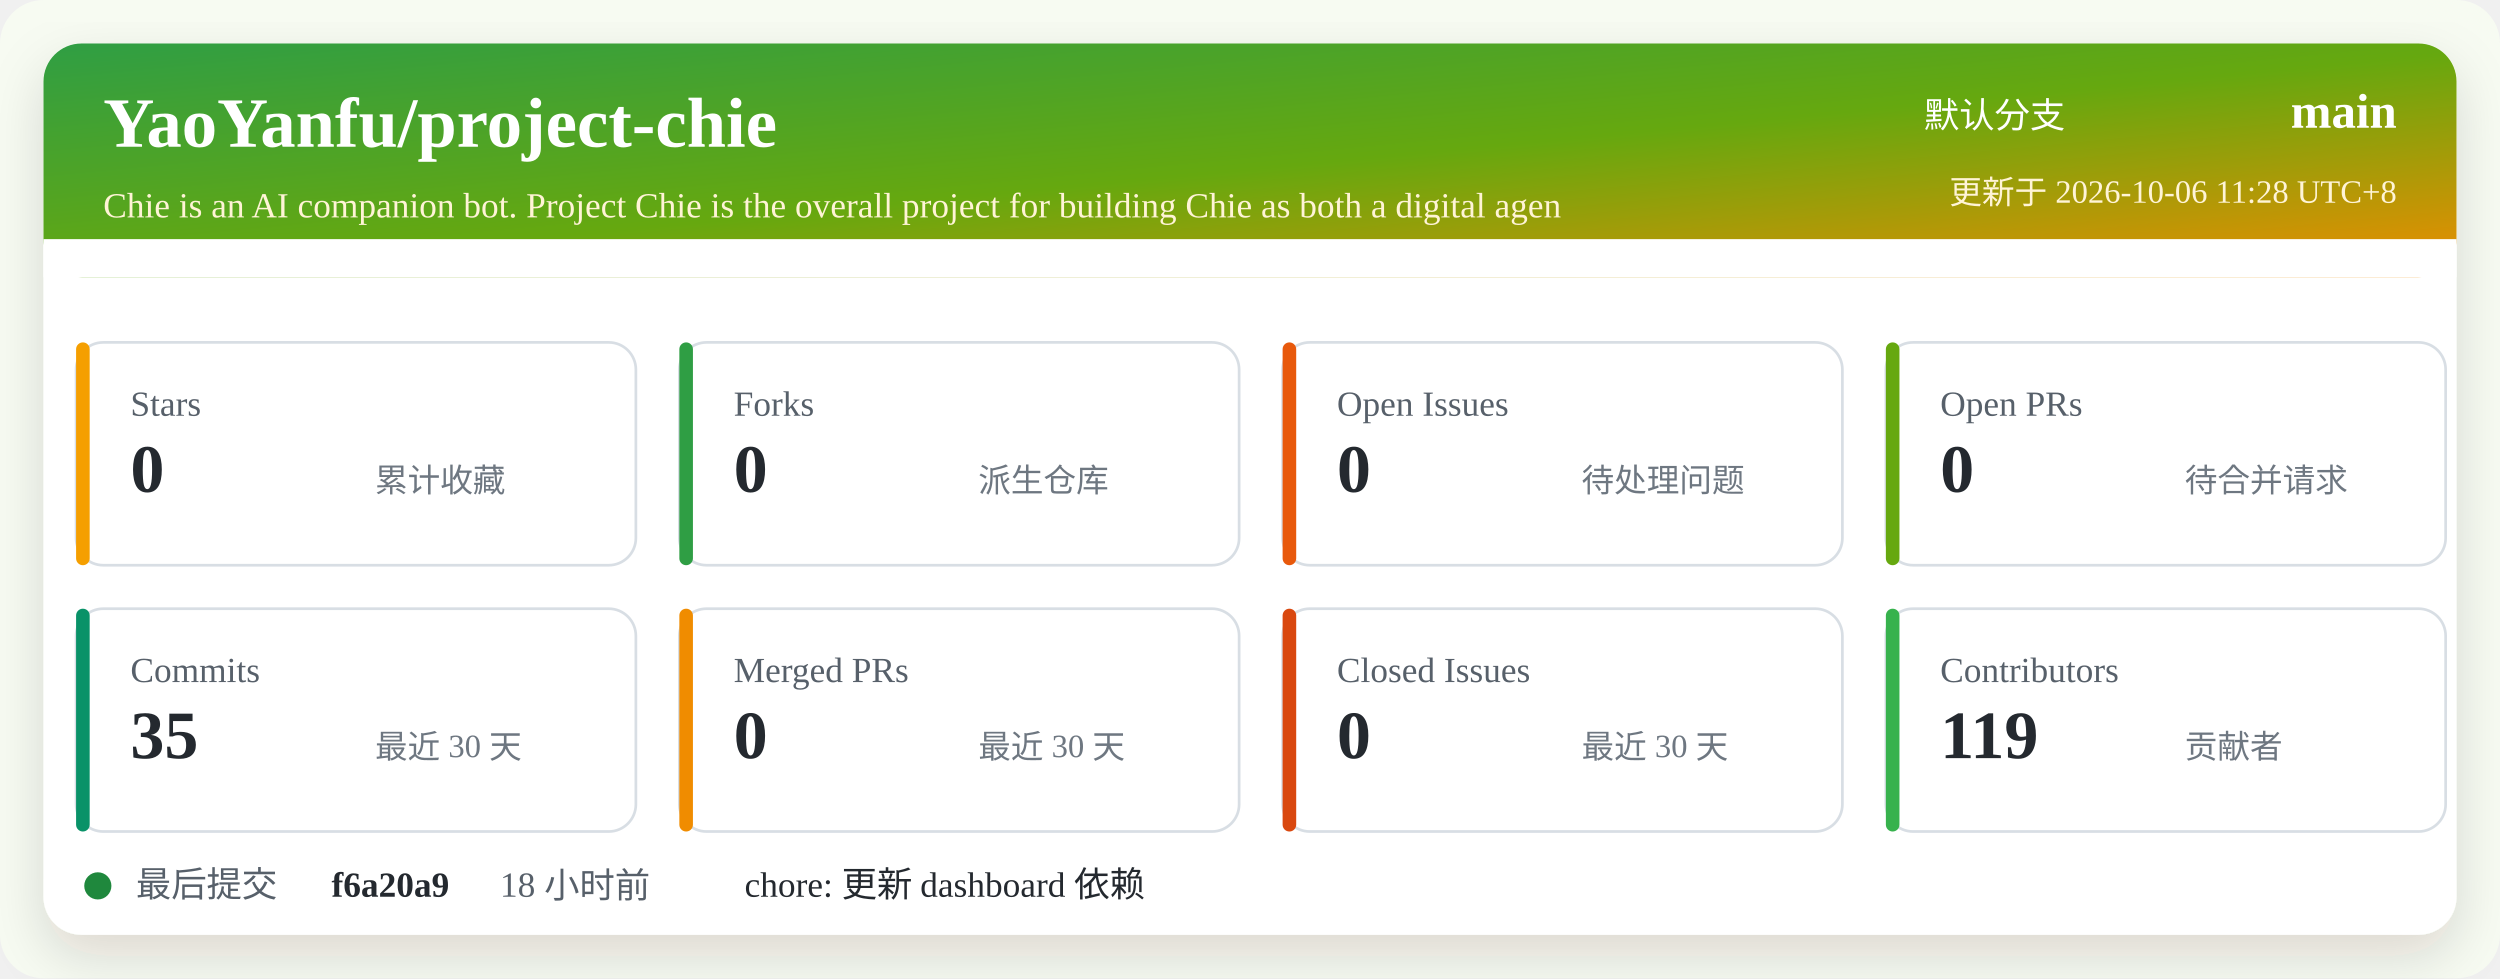
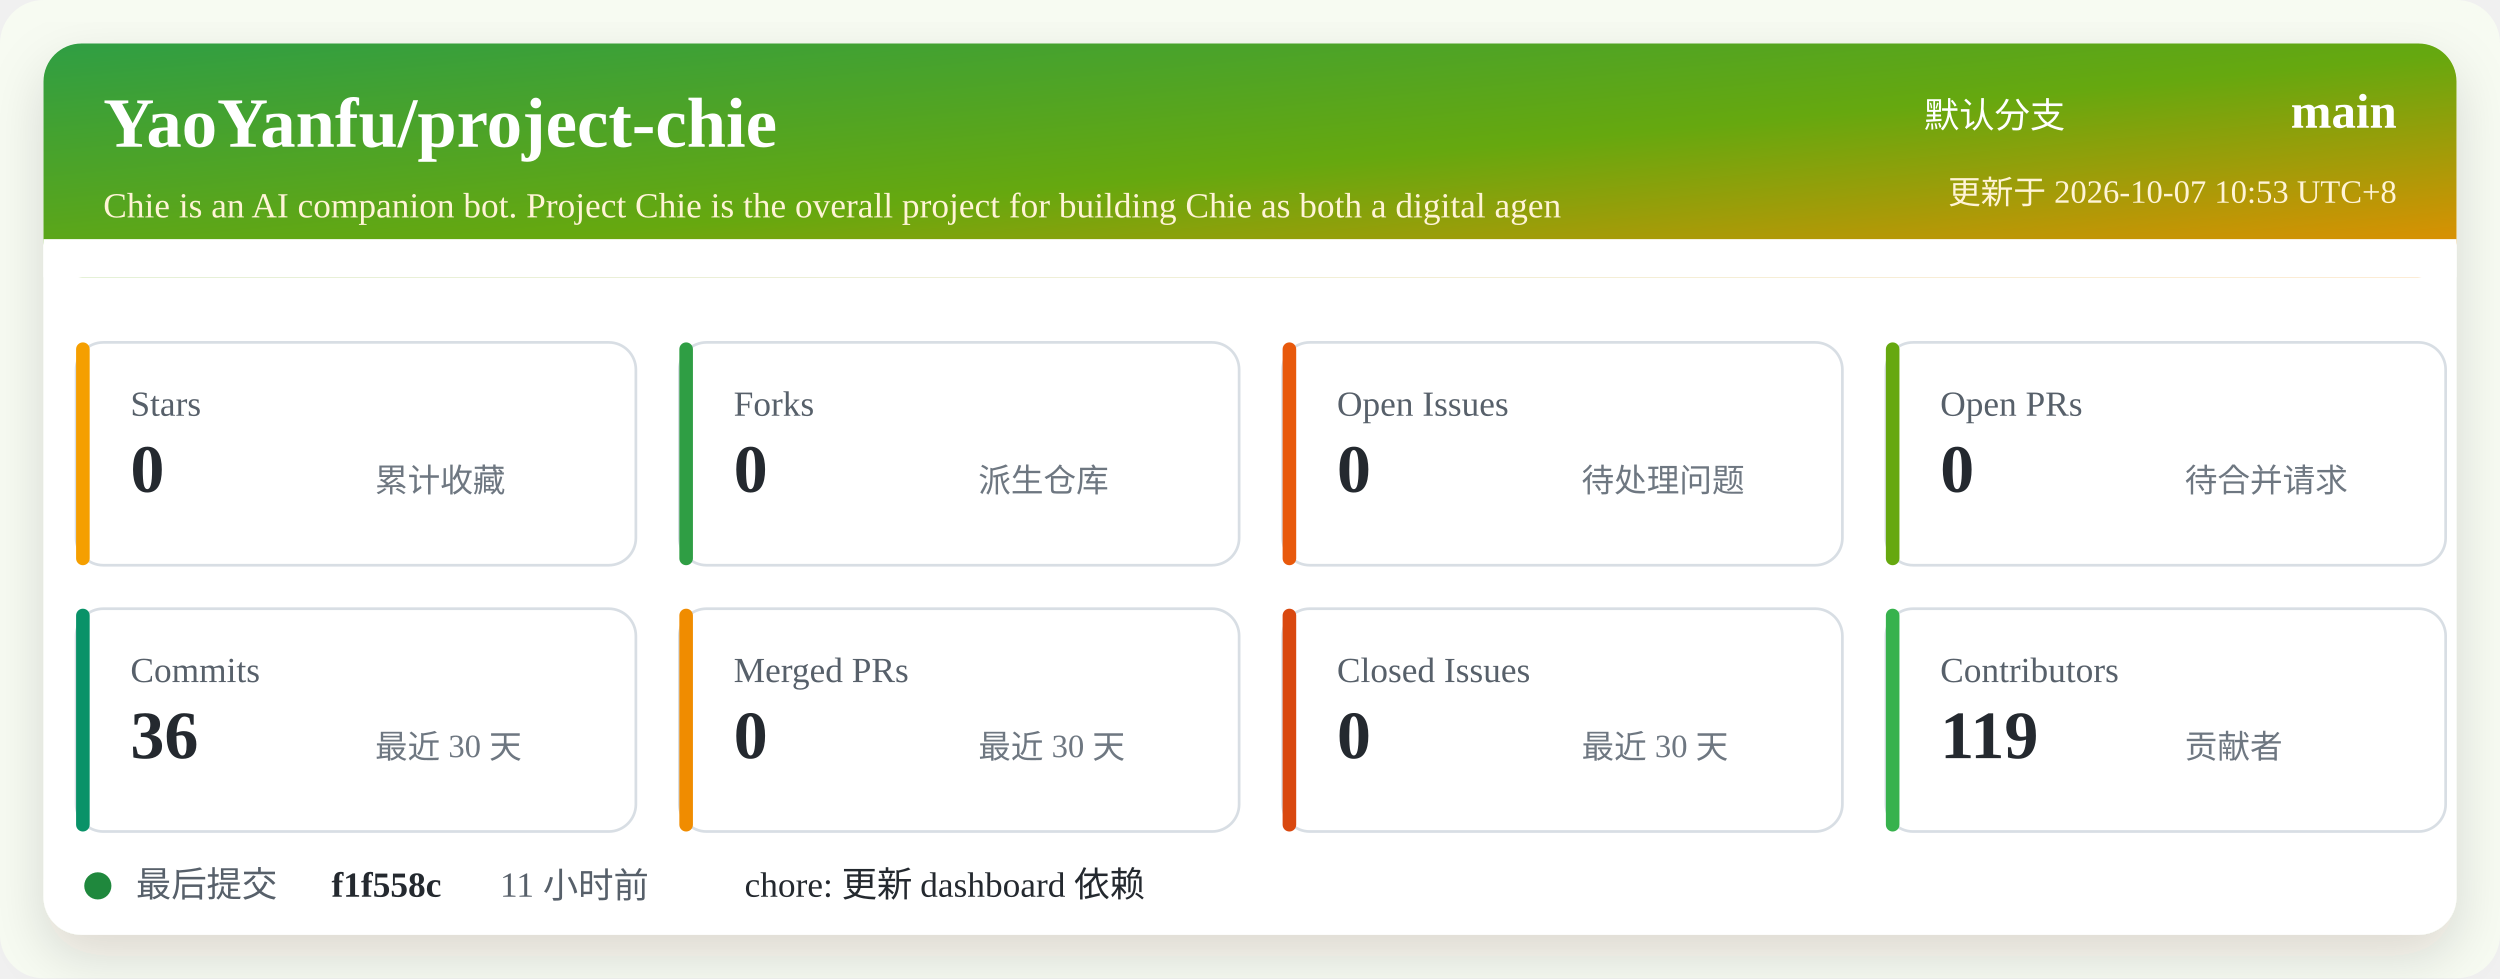
<svg xmlns="http://www.w3.org/2000/svg" width="920" height="360" viewBox="0 0 920 360" role="img" aria-labelledby="title desc">
  <defs>
    <linearGradient id="header" x1="0" x2="1" y1="0" y2="1">
      <stop offset="0%" stop-color="#2f9e44" />
      <stop offset="52%" stop-color="#66a80f" />
      <stop offset="100%" stop-color="#f08c00" />
    </linearGradient>
    <filter id="shadow" x="-5%" y="-5%" width="110%" height="110%">
      <feDropShadow dx="0" dy="8" stdDeviation="10" flood-color="#2b2318" flood-opacity="0.14" />
    </filter>
  </defs>
  <rect width="920" height="360" rx="16" fill="#f7fbf2" />
  <rect x="16" y="16" width="888" height="328" rx="14" fill="#ffffff" filter="url(#shadow)" />
  <rect x="16" y="16" width="888" height="86" rx="14" fill="url(#header)" />
  <path d="M16 88 H904 V102 H16 Z" fill="#ffffff" />
  <text x="38" y="54" fill="#ffffff" font-size="26" font-weight="700">YaoYanfu/project-chie</text>
  <text x="38" y="80" fill="#fff4d6" font-size="13">Chie is an AI companion bot. Project Chie is the overall project for building Chie as both a digital agen</text>
  <text x="760" y="47" fill="#ffffff" font-size="13" text-anchor="end">默认分支</text>
  <text x="882" y="47" fill="#ffffff" font-size="18" font-weight="700" text-anchor="end">main</text>
-   <text x="882" y="75" fill="#fff4d6" font-size="12" text-anchor="end">更新于 2026-10-06 11:28 UTC+8</text>
+   <text x="882" y="75" fill="#fff4d6" font-size="12" text-anchor="end">更新于 2026-10-07 10:53 UTC+8</text>
  <g transform="translate(28 126)">
    <rect width="206" height="82" rx="10" fill="#ffffff" stroke="#d8dee4" />
    <rect x="0" y="0" width="5" height="82" rx="2.5" fill="#f59f00" />
    <text x="20" y="27" fill="#57606a" font-size="13">Stars</text>
    <text x="20" y="55" fill="#24292f" font-size="25" font-weight="700">0</text>
    <text x="110" y="55" fill="#6e7781" font-size="12">累计收藏</text>
  </g>
  <g transform="translate(250 126)">
    <rect width="206" height="82" rx="10" fill="#ffffff" stroke="#d8dee4" />
    <rect x="0" y="0" width="5" height="82" rx="2.5" fill="#2f9e44" />
    <text x="20" y="27" fill="#57606a" font-size="13">Forks</text>
    <text x="20" y="55" fill="#24292f" font-size="25" font-weight="700">0</text>
    <text x="110" y="55" fill="#6e7781" font-size="12">派生仓库</text>
  </g>
  <g transform="translate(472 126)">
    <rect width="206" height="82" rx="10" fill="#ffffff" stroke="#d8dee4" />
    <rect x="0" y="0" width="5" height="82" rx="2.5" fill="#e8590c" />
    <text x="20" y="27" fill="#57606a" font-size="13">Open Issues</text>
    <text x="20" y="55" fill="#24292f" font-size="25" font-weight="700">0</text>
    <text x="110" y="55" fill="#6e7781" font-size="12">待处理问题</text>
  </g>
  <g transform="translate(694 126)">
    <rect width="206" height="82" rx="10" fill="#ffffff" stroke="#d8dee4" />
    <rect x="0" y="0" width="5" height="82" rx="2.5" fill="#66a80f" />
    <text x="20" y="27" fill="#57606a" font-size="13">Open PRs</text>
    <text x="20" y="55" fill="#24292f" font-size="25" font-weight="700">0</text>
    <text x="110" y="55" fill="#6e7781" font-size="12">待合并请求</text>
  </g>
  <g transform="translate(28 224)">
    <rect width="206" height="82" rx="10" fill="#ffffff" stroke="#d8dee4" />
    <rect x="0" y="0" width="5" height="82" rx="2.5" fill="#099268" />
    <text x="20" y="27" fill="#57606a" font-size="13">Commits</text>
-     <text x="20" y="55" fill="#24292f" font-size="25" font-weight="700">35</text>
+     <text x="20" y="55" fill="#24292f" font-size="25" font-weight="700">36</text>
    <text x="110" y="55" fill="#6e7781" font-size="12">最近 30 天</text>
  </g>
  <g transform="translate(250 224)">
    <rect width="206" height="82" rx="10" fill="#ffffff" stroke="#d8dee4" />
    <rect x="0" y="0" width="5" height="82" rx="2.5" fill="#f08c00" />
    <text x="20" y="27" fill="#57606a" font-size="13">Merged PRs</text>
    <text x="20" y="55" fill="#24292f" font-size="25" font-weight="700">0</text>
    <text x="110" y="55" fill="#6e7781" font-size="12">最近 30 天</text>
  </g>
  <g transform="translate(472 224)">
    <rect width="206" height="82" rx="10" fill="#ffffff" stroke="#d8dee4" />
    <rect x="0" y="0" width="5" height="82" rx="2.5" fill="#d9480f" />
    <text x="20" y="27" fill="#57606a" font-size="13">Closed Issues</text>
    <text x="20" y="55" fill="#24292f" font-size="25" font-weight="700">0</text>
    <text x="110" y="55" fill="#6e7781" font-size="12">最近 30 天</text>
  </g>
  <g transform="translate(694 224)">
    <rect width="206" height="82" rx="10" fill="#ffffff" stroke="#d8dee4" />
    <rect x="0" y="0" width="5" height="82" rx="2.5" fill="#37b24d" />
    <text x="20" y="27" fill="#57606a" font-size="13">Contributors</text>
    <text x="20" y="55" fill="#24292f" font-size="25" font-weight="700">119</text>
    <text x="110" y="55" fill="#6e7781" font-size="12">贡献者</text>
  </g>
  <g transform="translate(28 318)">
    <circle cx="8" cy="8" r="5" fill="#1f883d" />
    <text x="22" y="12" fill="#57606a" font-size="13">最后提交</text>
-     <text x="94" y="12" fill="#24292f" font-size="13" font-weight="700">f6a20a9</text>
-     <text x="156" y="12" fill="#57606a" font-size="13">18 小时前</text>
+     <text x="94" y="12" fill="#24292f" font-size="13" font-weight="700">f1f558c</text>
+     <text x="156" y="12" fill="#57606a" font-size="13">11 小时前</text>
    <text x="246" y="12" fill="#24292f" font-size="13">chore: 更新 dashboard 依赖</text>
  </g>
</svg>
